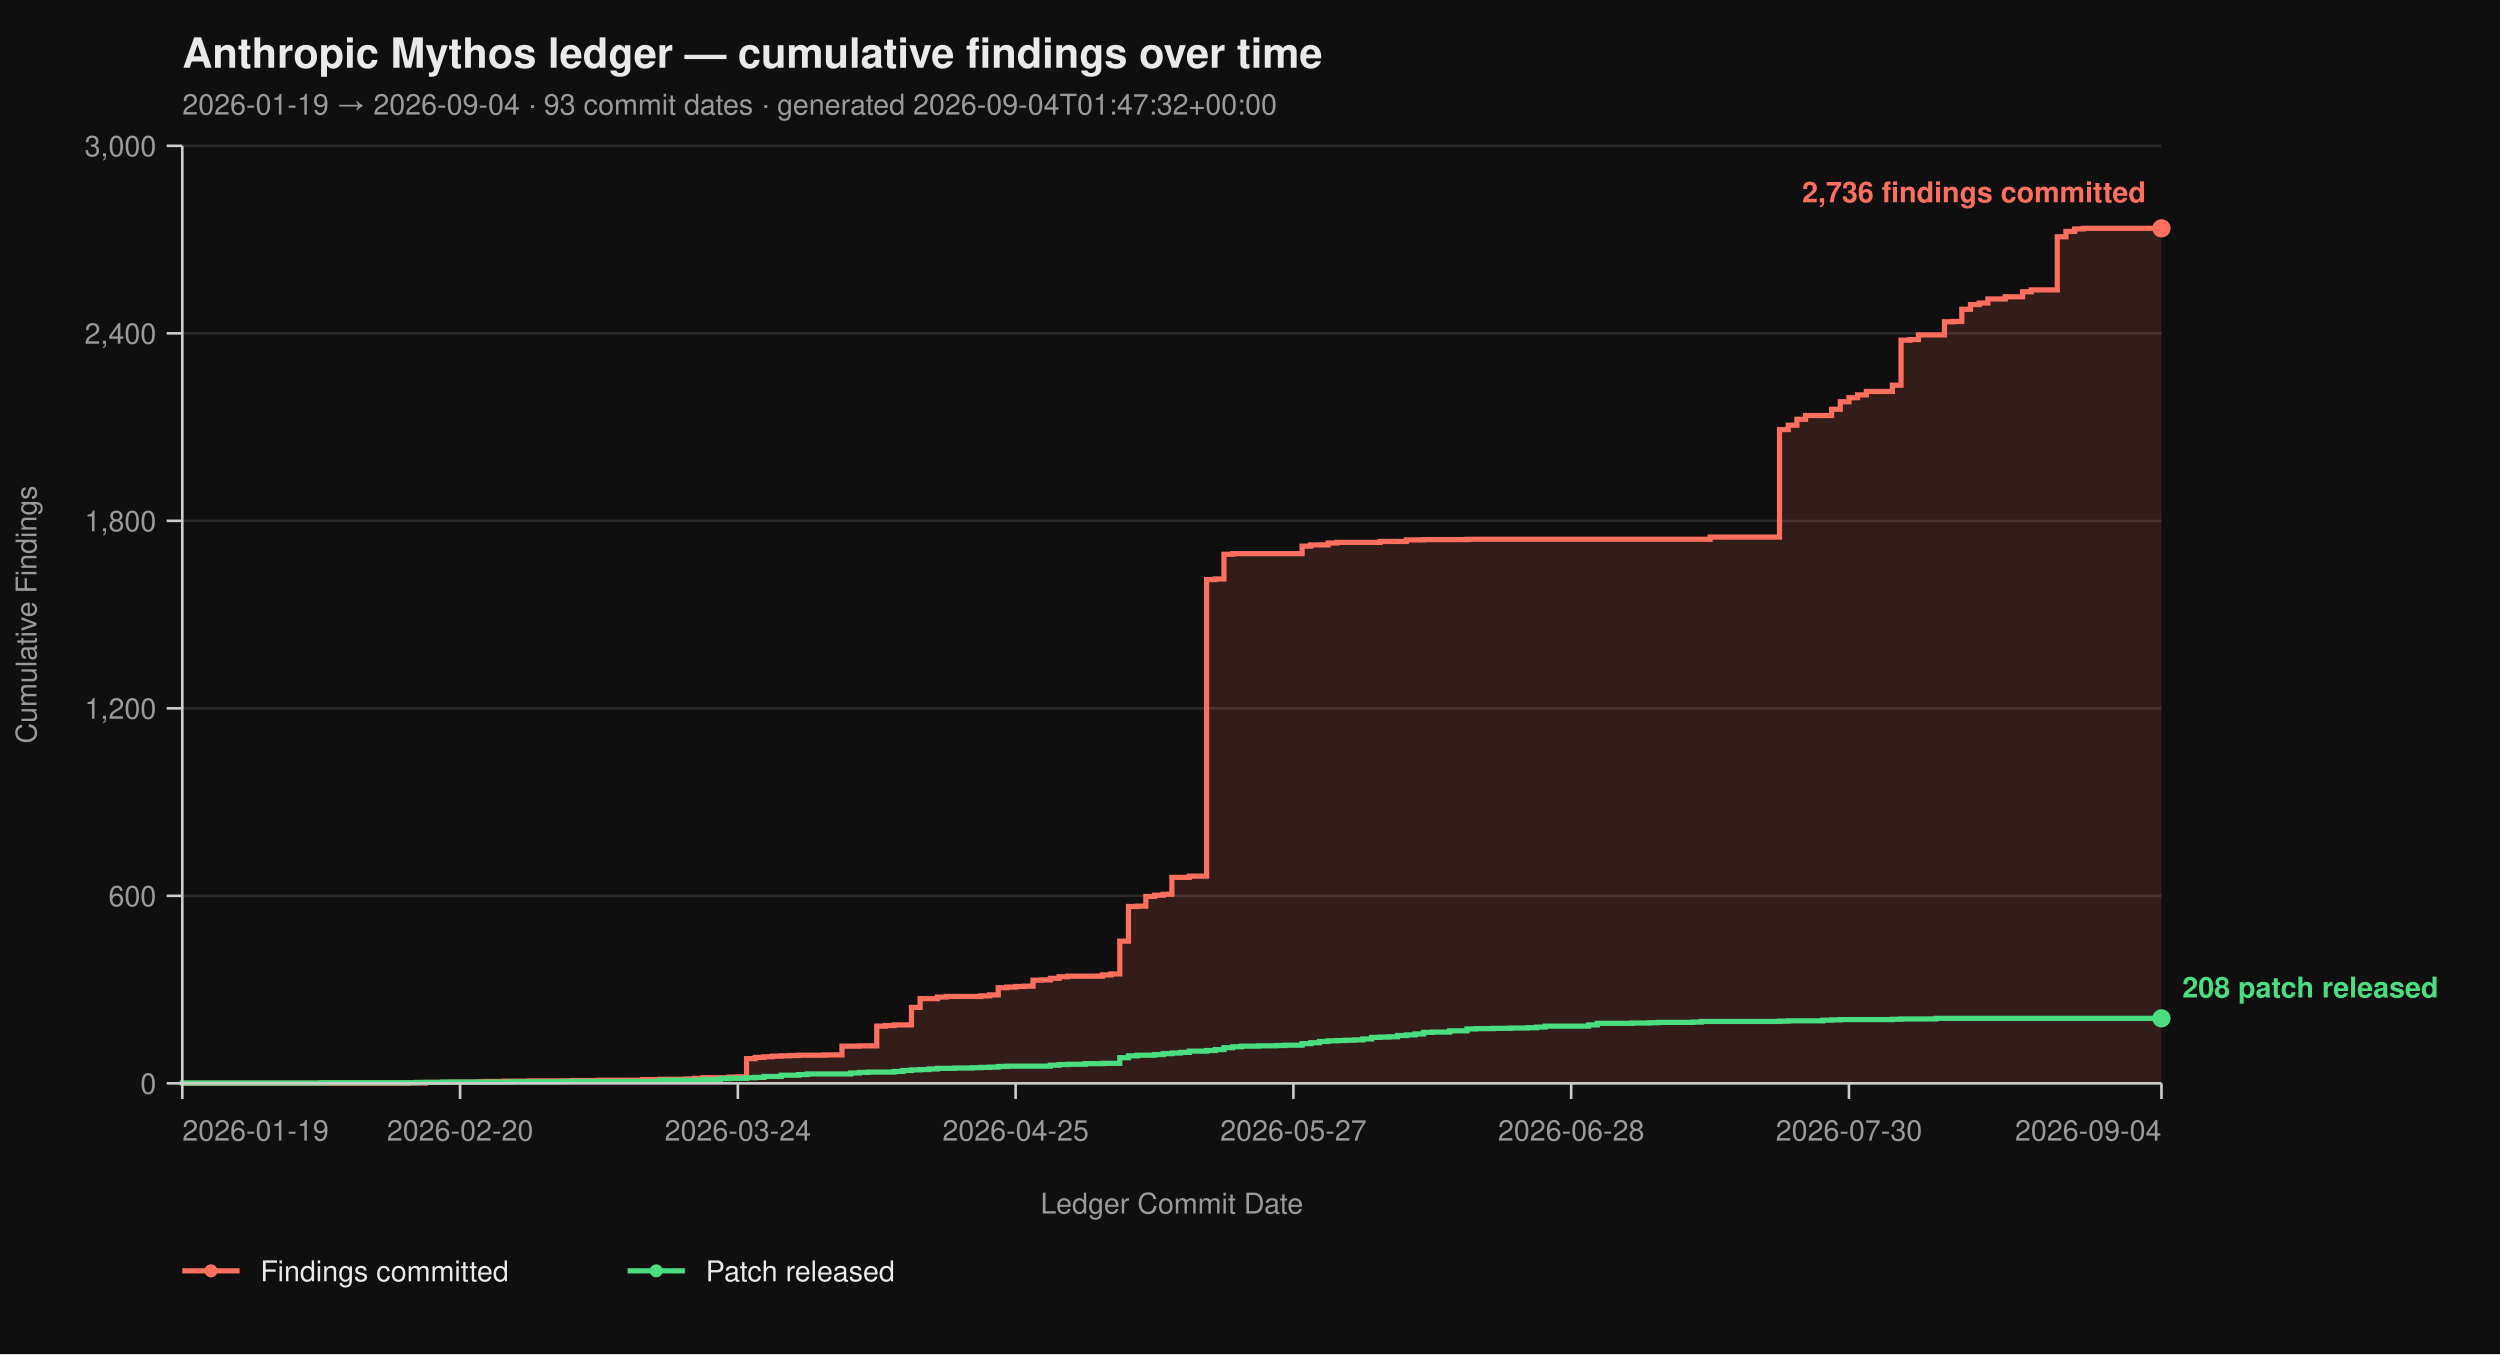
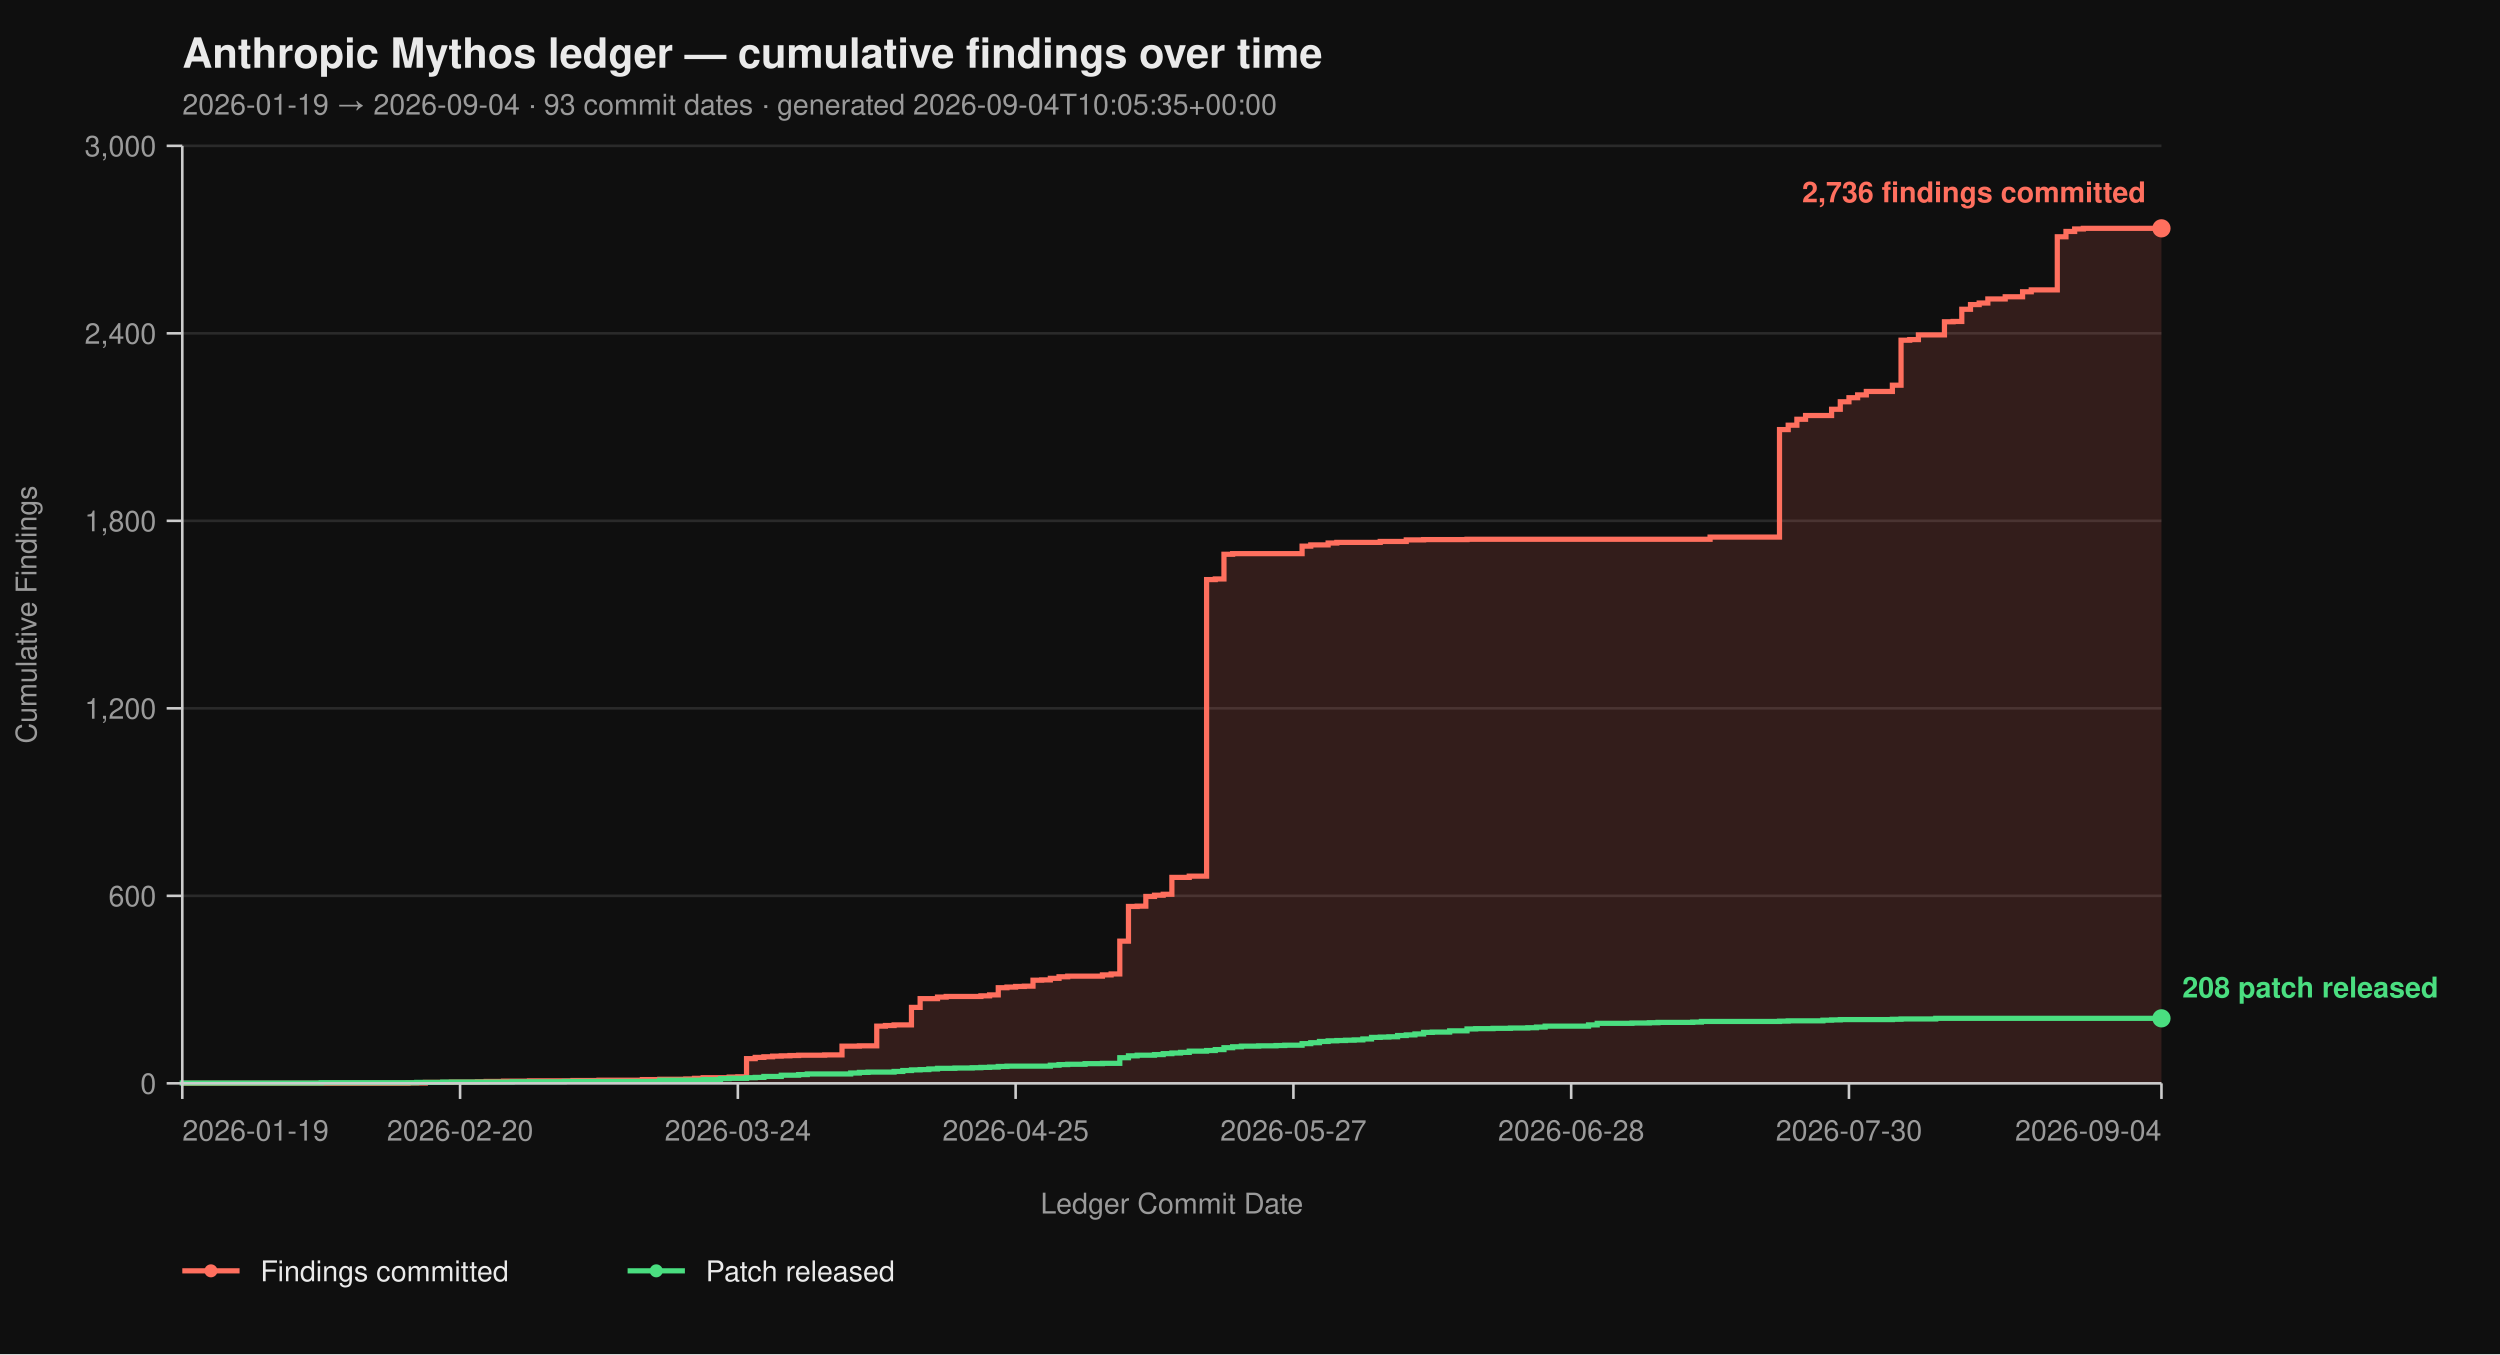
<svg xmlns="http://www.w3.org/2000/svg" viewBox="0 0 960 520" width="960" height="520" font-family="-apple-system, BlinkMacSystemFont, 'Segoe UI', Helvetica, Arial, sans-serif">
  <rect width="100%" height="100%" fill="#0f0f0f" />
  <text x="70" y="26" fill="#eaeaea" font-size="16" font-weight="700">Anthropic Mythos ledger — cumulative findings over time</text>
-   <text x="70" y="44" fill="#9a9a9a" font-size="11">2026-01-19 → 2026-09-04  ·  93 commit dates  ·  generated 2026-09-04T01:47:32+00:00</text>
+   <text x="70" y="44" fill="#9a9a9a" font-size="11">2026-01-19 → 2026-09-04  ·  93 commit dates  ·  generated 2026-09-04T10:05:35+00:00</text>
  <line x1="70" y1="416.00" x2="830" y2="416.00" stroke="#2a2a2a" stroke-width="1" />
  <line x1="70" y1="344.00" x2="830" y2="344.00" stroke="#2a2a2a" stroke-width="1" />
  <line x1="70" y1="272.00" x2="830" y2="272.00" stroke="#2a2a2a" stroke-width="1" />
  <line x1="70" y1="200.00" x2="830" y2="200.00" stroke="#2a2a2a" stroke-width="1" />
  <line x1="70" y1="128.00" x2="830" y2="128.00" stroke="#2a2a2a" stroke-width="1" />
  <line x1="70" y1="56.00" x2="830" y2="56.00" stroke="#2a2a2a" stroke-width="1" />
  <path d="M 70.00 416.00 L 156.67 416.00 L 156.67 415.88 L 163.33 415.88 L 163.33 415.64 L 173.33 415.64 L 173.33 415.52 L 183.33 415.52 L 183.33 415.40 L 186.67 415.40 L 186.67 415.28 L 193.33 415.28 L 193.33 415.16 L 203.33 415.16 L 203.33 415.04 L 220.00 415.04 L 220.00 414.92 L 230.00 414.92 L 230.00 414.80 L 246.67 414.80 L 246.67 414.56 L 253.33 414.56 L 253.33 414.44 L 263.33 414.44 L 263.33 414.32 L 266.67 414.32 L 266.67 414.08 L 270.00 414.08 L 270.00 413.84 L 280.00 413.84 L 280.00 413.60 L 283.33 413.60 L 283.33 413.48 L 286.67 413.48 L 286.67 406.52 L 290.00 406.52 L 290.00 406.04 L 293.33 406.04 L 293.33 405.80 L 296.67 405.80 L 296.67 405.56 L 300.00 405.56 L 300.00 405.44 L 303.33 405.44 L 303.33 405.32 L 306.67 405.32 L 306.67 405.20 L 316.67 405.20 L 316.67 405.08 L 323.33 405.08 L 323.33 401.72 L 330.00 401.72 L 330.00 401.60 L 336.67 401.60 L 336.67 394.04 L 340.00 394.04 L 340.00 393.80 L 343.33 393.80 L 343.33 393.56 L 350.00 393.56 L 350.00 386.84 L 353.33 386.84 L 353.33 383.48 L 360.00 383.48 L 360.00 382.88 L 363.33 382.88 L 363.33 382.64 L 376.67 382.64 L 376.67 382.40 L 380.00 382.40 L 380.00 382.04 L 383.33 382.04 L 383.33 379.28 L 386.67 379.28 L 386.67 379.04 L 390.00 379.04 L 390.00 378.80 L 393.33 378.80 L 393.33 378.68 L 396.67 378.68 L 396.67 376.40 L 400.00 376.40 L 400.00 376.28 L 403.33 376.28 L 403.33 375.68 L 406.67 375.68 L 406.67 375.08 L 410.00 375.08 L 410.00 374.84 L 423.33 374.84 L 423.33 374.36 L 426.67 374.36 L 426.67 374.00 L 430.00 374.00 L 430.00 361.40 L 433.33 361.40 L 433.33 348.08 L 436.67 348.08 L 436.67 347.96 L 440.00 347.96 L 440.00 344.24 L 443.33 344.24 L 443.33 343.76 L 446.67 343.76 L 446.67 343.40 L 450.00 343.40 L 450.00 336.92 L 456.67 336.92 L 456.67 336.44 L 463.33 336.44 L 463.33 222.56 L 466.67 222.56 L 466.67 222.32 L 470.00 222.32 L 470.00 212.84 L 473.33 212.84 L 473.33 212.60 L 500.00 212.60 L 500.00 209.72 L 503.33 209.72 L 503.33 209.24 L 510.00 209.24 L 510.00 208.52 L 513.33 208.52 L 513.33 208.28 L 530.00 208.28 L 530.00 207.92 L 540.00 207.92 L 540.00 207.32 L 546.67 207.32 L 546.67 207.20 L 563.33 207.20 L 563.33 207.08 L 656.67 207.08 L 656.67 206.24 L 683.33 206.24 L 683.33 164.96 L 686.67 164.96 L 686.67 163.28 L 690.00 163.28 L 690.00 161.00 L 693.33 161.00 L 693.33 159.56 L 703.33 159.56 L 703.33 157.16 L 706.67 157.16 L 706.67 154.28 L 710.00 154.28 L 710.00 152.72 L 713.33 152.72 L 713.33 151.64 L 716.67 151.64 L 716.67 150.32 L 726.67 150.32 L 726.67 147.92 L 730.00 147.92 L 730.00 130.64 L 733.33 130.64 L 733.33 130.40 L 736.67 130.40 L 736.67 128.60 L 746.67 128.60 L 746.67 123.56 L 750.00 123.56 L 750.00 123.44 L 753.33 123.44 L 753.33 118.76 L 756.67 118.76 L 756.67 116.96 L 760.00 116.96 L 760.00 116.36 L 763.33 116.36 L 763.33 114.80 L 770.00 114.80 L 770.00 113.96 L 776.67 113.96 L 776.67 112.04 L 780.00 112.04 L 780.00 111.32 L 790.00 111.32 L 790.00 90.92 L 793.33 90.92 L 793.33 88.88 L 796.67 88.88 L 796.67 87.92 L 800.00 87.92 L 800.00 87.68 L 830.00 87.68 L 830.00 416.00 Z" fill="#ff6f5e26" stroke="none" />
  <path d="M 70.00 416.00 L 156.67 416.00 L 156.67 415.88 L 163.33 415.88 L 163.33 415.64 L 173.33 415.64 L 173.33 415.52 L 183.33 415.52 L 183.33 415.40 L 186.67 415.40 L 186.67 415.28 L 193.33 415.28 L 193.33 415.16 L 203.33 415.16 L 203.33 415.04 L 220.00 415.04 L 220.00 414.92 L 230.00 414.92 L 230.00 414.80 L 246.67 414.80 L 246.67 414.56 L 253.33 414.56 L 253.33 414.44 L 263.33 414.44 L 263.33 414.32 L 266.67 414.32 L 266.67 414.08 L 270.00 414.08 L 270.00 413.84 L 280.00 413.84 L 280.00 413.60 L 283.33 413.60 L 283.33 413.48 L 286.67 413.48 L 286.67 406.52 L 290.00 406.52 L 290.00 406.04 L 293.33 406.04 L 293.33 405.80 L 296.67 405.80 L 296.67 405.56 L 300.00 405.56 L 300.00 405.44 L 303.33 405.44 L 303.33 405.32 L 306.67 405.32 L 306.67 405.20 L 316.67 405.20 L 316.67 405.08 L 323.33 405.08 L 323.33 401.72 L 330.00 401.72 L 330.00 401.60 L 336.67 401.60 L 336.67 394.04 L 340.00 394.04 L 340.00 393.80 L 343.33 393.80 L 343.33 393.56 L 350.00 393.56 L 350.00 386.84 L 353.33 386.84 L 353.33 383.48 L 360.00 383.48 L 360.00 382.88 L 363.33 382.88 L 363.33 382.64 L 376.67 382.64 L 376.67 382.40 L 380.00 382.40 L 380.00 382.04 L 383.33 382.04 L 383.33 379.28 L 386.67 379.28 L 386.67 379.04 L 390.00 379.04 L 390.00 378.80 L 393.33 378.80 L 393.33 378.68 L 396.67 378.68 L 396.67 376.40 L 400.00 376.40 L 400.00 376.28 L 403.33 376.28 L 403.33 375.68 L 406.67 375.68 L 406.67 375.08 L 410.00 375.08 L 410.00 374.84 L 423.33 374.84 L 423.33 374.36 L 426.67 374.36 L 426.67 374.00 L 430.00 374.00 L 430.00 361.40 L 433.33 361.40 L 433.33 348.08 L 436.67 348.08 L 436.67 347.96 L 440.00 347.96 L 440.00 344.24 L 443.33 344.24 L 443.33 343.76 L 446.67 343.76 L 446.67 343.40 L 450.00 343.40 L 450.00 336.92 L 456.67 336.92 L 456.67 336.44 L 463.33 336.44 L 463.33 222.56 L 466.67 222.56 L 466.67 222.32 L 470.00 222.32 L 470.00 212.84 L 473.33 212.84 L 473.33 212.60 L 500.00 212.60 L 500.00 209.72 L 503.33 209.72 L 503.33 209.24 L 510.00 209.24 L 510.00 208.52 L 513.33 208.52 L 513.33 208.28 L 530.00 208.28 L 530.00 207.92 L 540.00 207.92 L 540.00 207.32 L 546.67 207.32 L 546.67 207.20 L 563.33 207.20 L 563.33 207.08 L 656.67 207.08 L 656.67 206.24 L 683.33 206.24 L 683.33 164.96 L 686.67 164.96 L 686.67 163.28 L 690.00 163.28 L 690.00 161.00 L 693.33 161.00 L 693.33 159.56 L 703.33 159.56 L 703.33 157.16 L 706.67 157.16 L 706.67 154.28 L 710.00 154.28 L 710.00 152.72 L 713.33 152.72 L 713.33 151.64 L 716.67 151.64 L 716.67 150.32 L 726.67 150.32 L 726.67 147.92 L 730.00 147.92 L 730.00 130.64 L 733.33 130.64 L 733.33 130.40 L 736.67 130.40 L 736.67 128.60 L 746.67 128.60 L 746.67 123.56 L 750.00 123.56 L 750.00 123.44 L 753.33 123.44 L 753.33 118.76 L 756.67 118.76 L 756.67 116.96 L 760.00 116.96 L 760.00 116.36 L 763.33 116.36 L 763.33 114.80 L 770.00 114.80 L 770.00 113.96 L 776.67 113.96 L 776.67 112.04 L 780.00 112.04 L 780.00 111.32 L 790.00 111.32 L 790.00 90.92 L 793.33 90.92 L 793.33 88.88 L 796.67 88.88 L 796.67 87.92 L 800.00 87.92 L 800.00 87.68 L 830.00 87.68" fill="none" stroke="#ff6f5e" stroke-width="2" stroke-linejoin="miter" stroke-linecap="butt" />
  <path d="M 70.00 416.00 L 70.00 416.00 L 70.00 415.88 L 123.33 415.88 L 123.33 415.76 L 160.00 415.76 L 160.00 415.64 L 170.00 415.64 L 170.00 415.52 L 196.67 415.52 L 196.67 415.40 L 216.67 415.40 L 216.67 415.28 L 253.33 415.28 L 253.33 414.80 L 270.00 414.80 L 270.00 414.56 L 276.67 414.56 L 276.67 414.20 L 280.00 414.20 L 280.00 414.08 L 286.67 414.08 L 286.67 413.84 L 290.00 413.84 L 290.00 413.72 L 293.33 413.72 L 293.33 413.36 L 300.00 413.36 L 300.00 412.88 L 306.67 412.88 L 306.67 412.64 L 310.00 412.64 L 310.00 412.40 L 326.67 412.40 L 326.67 412.04 L 330.00 412.04 L 330.00 411.80 L 333.33 411.80 L 333.33 411.68 L 343.33 411.68 L 343.33 411.44 L 346.67 411.44 L 346.67 411.08 L 350.00 411.08 L 350.00 410.84 L 353.33 410.84 L 353.33 410.72 L 356.67 410.72 L 356.67 410.48 L 360.00 410.48 L 360.00 410.24 L 366.67 410.24 L 366.67 410.12 L 373.33 410.12 L 373.33 410.00 L 376.67 410.00 L 376.67 409.88 L 380.00 409.88 L 380.00 409.76 L 383.33 409.76 L 383.33 409.52 L 386.67 409.52 L 386.67 409.40 L 403.33 409.40 L 403.33 409.04 L 406.67 409.04 L 406.67 408.80 L 410.00 408.80 L 410.00 408.68 L 416.67 408.68 L 416.67 408.44 L 423.33 408.44 L 423.33 408.32 L 430.00 408.32 L 430.00 406.16 L 433.33 406.16 L 433.33 405.44 L 436.67 405.44 L 436.67 405.20 L 443.33 405.20 L 443.33 404.96 L 446.67 404.96 L 446.67 404.60 L 450.00 404.60 L 450.00 404.36 L 453.33 404.36 L 453.33 404.12 L 456.67 404.12 L 456.67 403.64 L 463.33 403.64 L 463.33 403.40 L 466.67 403.40 L 466.67 403.04 L 470.00 403.04 L 470.00 402.32 L 473.33 402.32 L 473.33 401.96 L 476.67 401.96 L 476.67 401.72 L 483.33 401.72 L 483.33 401.60 L 490.00 401.60 L 490.00 401.48 L 493.33 401.48 L 493.33 401.36 L 500.00 401.36 L 500.00 400.76 L 503.33 400.76 L 503.33 400.40 L 506.67 400.40 L 506.67 399.92 L 510.00 399.92 L 510.00 399.68 L 513.33 399.68 L 513.33 399.56 L 516.67 399.56 L 516.67 399.44 L 520.00 399.44 L 520.00 399.32 L 523.33 399.32 L 523.33 398.96 L 526.67 398.96 L 526.67 398.36 L 530.00 398.36 L 530.00 398.24 L 533.33 398.24 L 533.33 398.12 L 536.67 398.12 L 536.67 397.64 L 540.00 397.64 L 540.00 397.40 L 543.33 397.40 L 543.33 397.04 L 546.67 397.04 L 546.67 396.44 L 550.00 396.44 L 550.00 396.32 L 556.67 396.32 L 556.67 395.84 L 563.33 395.84 L 563.33 395.12 L 566.67 395.12 L 566.67 395.00 L 573.33 395.00 L 573.33 394.88 L 580.00 394.88 L 580.00 394.76 L 586.67 394.76 L 586.67 394.64 L 590.00 394.64 L 590.00 394.40 L 593.33 394.40 L 593.33 394.04 L 610.00 394.04 L 610.00 393.56 L 613.33 393.56 L 613.33 392.96 L 626.67 392.96 L 626.67 392.84 L 633.33 392.84 L 633.33 392.72 L 636.67 392.72 L 636.67 392.60 L 650.00 392.60 L 650.00 392.48 L 653.33 392.48 L 653.33 392.24 L 683.33 392.24 L 683.33 392.12 L 686.67 392.12 L 686.67 392.00 L 700.00 392.00 L 700.00 391.76 L 703.33 391.76 L 703.33 391.64 L 706.67 391.64 L 706.67 391.52 L 726.67 391.52 L 726.67 391.40 L 730.00 391.40 L 730.00 391.28 L 743.33 391.28 L 743.33 391.04 L 830.00 391.04" fill="none" stroke="#4ade80" stroke-width="2" stroke-linejoin="miter" stroke-linecap="butt" />
  <line x1="70" y1="56" x2="70" y2="416" stroke="#cccccc" stroke-width="1" />
  <line x1="70" y1="416" x2="830" y2="416" stroke="#cccccc" stroke-width="1" />
  <line x1="64" y1="416.00" x2="70" y2="416.00" stroke="#cccccc" stroke-width="1" />
  <line x1="64" y1="344.00" x2="70" y2="344.00" stroke="#cccccc" stroke-width="1" />
  <line x1="64" y1="272.00" x2="70" y2="272.00" stroke="#cccccc" stroke-width="1" />
  <line x1="64" y1="200.00" x2="70" y2="200.00" stroke="#cccccc" stroke-width="1" />
  <line x1="64" y1="128.00" x2="70" y2="128.00" stroke="#cccccc" stroke-width="1" />
  <line x1="64" y1="56.00" x2="70" y2="56.00" stroke="#cccccc" stroke-width="1" />
  <text x="60" y="420.00" text-anchor="end" fill="#9a9a9a" font-size="11">0</text>
  <text x="60" y="348.00" text-anchor="end" fill="#9a9a9a" font-size="11">600</text>
  <text x="60" y="276.00" text-anchor="end" fill="#9a9a9a" font-size="11">1,200</text>
  <text x="60" y="204.00" text-anchor="end" fill="#9a9a9a" font-size="11">1,800</text>
  <text x="60" y="132.00" text-anchor="end" fill="#9a9a9a" font-size="11">2,400</text>
  <text x="60" y="60.00" text-anchor="end" fill="#9a9a9a" font-size="11">3,000</text>
  <text x="14" y="236.00" fill="#9a9a9a" font-size="11" transform="rotate(-90 14 236.00)" text-anchor="middle">Cumulative Findings</text>
  <line x1="70.00" y1="416" x2="70.00" y2="422" stroke="#cccccc" stroke-width="1" />
  <line x1="176.67" y1="416" x2="176.67" y2="422" stroke="#cccccc" stroke-width="1" />
  <line x1="283.33" y1="416" x2="283.33" y2="422" stroke="#cccccc" stroke-width="1" />
  <line x1="390.00" y1="416" x2="390.00" y2="422" stroke="#cccccc" stroke-width="1" />
  <line x1="496.67" y1="416" x2="496.67" y2="422" stroke="#cccccc" stroke-width="1" />
  <line x1="603.33" y1="416" x2="603.33" y2="422" stroke="#cccccc" stroke-width="1" />
  <line x1="710.00" y1="416" x2="710.00" y2="422" stroke="#cccccc" stroke-width="1" />
  <line x1="830.00" y1="416" x2="830.00" y2="422" stroke="#cccccc" stroke-width="1" />
  <text x="70.00" y="438" text-anchor="start" fill="#9a9a9a" font-size="11">2026-01-19</text>
  <text x="176.67" y="438" text-anchor="middle" fill="#9a9a9a" font-size="11">2026-02-20</text>
  <text x="283.33" y="438" text-anchor="middle" fill="#9a9a9a" font-size="11">2026-03-24</text>
  <text x="390.00" y="438" text-anchor="middle" fill="#9a9a9a" font-size="11">2026-04-25</text>
  <text x="496.67" y="438" text-anchor="middle" fill="#9a9a9a" font-size="11">2026-05-27</text>
  <text x="603.33" y="438" text-anchor="middle" fill="#9a9a9a" font-size="11">2026-06-28</text>
  <text x="710.00" y="438" text-anchor="middle" fill="#9a9a9a" font-size="11">2026-07-30</text>
  <text x="830.00" y="438" text-anchor="end" fill="#9a9a9a" font-size="11">2026-09-04</text>
  <text x="450.00" y="466" fill="#9a9a9a" font-size="11" text-anchor="middle">Ledger Commit Date</text>
  <circle cx="830.00" cy="87.68" r="3.5" fill="#ff6f5e" />
  <text x="824.00" y="77.68" text-anchor="end" fill="#ff6f5e" font-size="11" font-weight="600">2,736 findings committed</text>
  <circle cx="830.00" cy="391.04" r="3.5" fill="#4ade80" />
  <text x="838.00" y="383.04" text-anchor="start" fill="#4ade80" font-size="11" font-weight="600">208 patch released</text>
  <line x1="70" y1="488" x2="92" y2="488" stroke="#ff6f5e" stroke-width="2" />
  <circle cx="81" cy="488" r="2.5" fill="#ff6f5e" />
  <text x="100" y="492" fill="#eaeaea" font-size="11">Findings committed</text>
  <line x1="241.0" y1="488" x2="263.0" y2="488" stroke="#4ade80" stroke-width="2" />
  <circle cx="252.0" cy="488" r="2.5" fill="#4ade80" />
  <text x="271.0" y="492" fill="#eaeaea" font-size="11">Patch released</text>
</svg>
